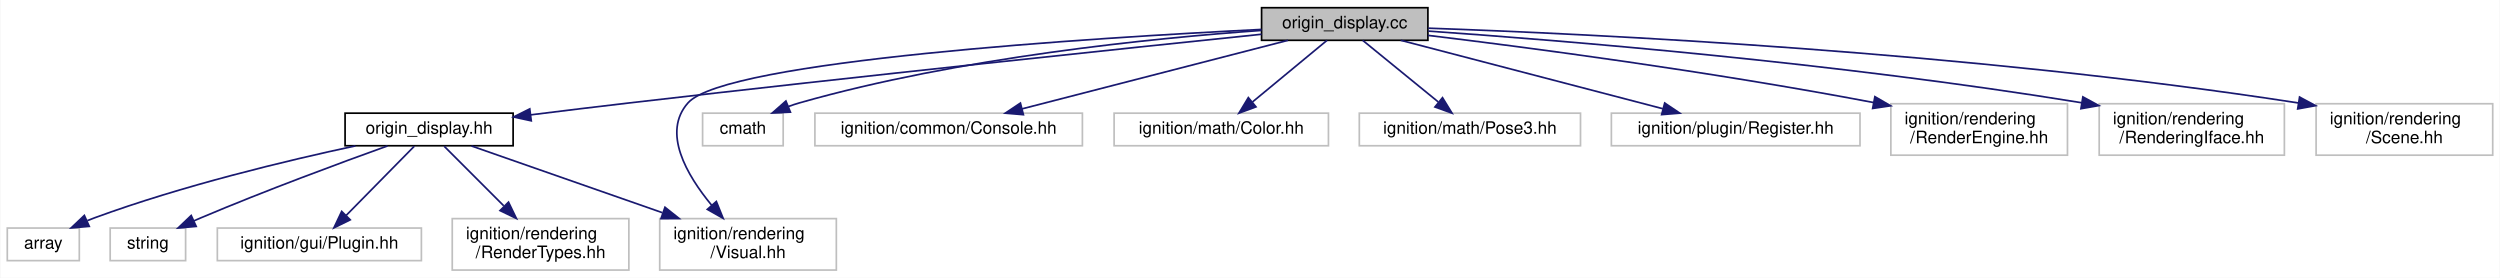
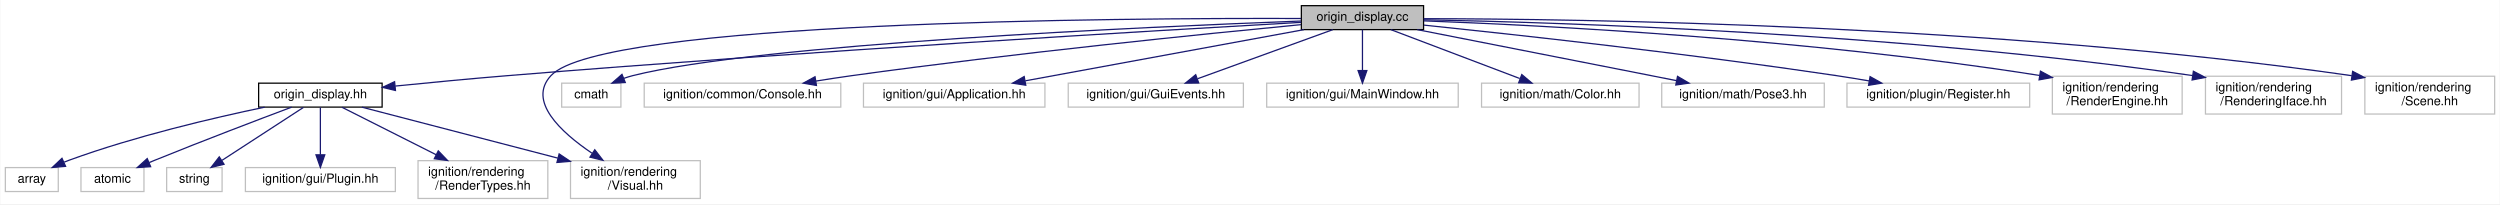
- <svg xmlns="http://www.w3.org/2000/svg" xmlns:xlink="http://www.w3.org/1999/xlink" width="1458pt" height="162pt" viewBox="0.00 0.00 1457.50 162.00">
+ <svg xmlns="http://www.w3.org/2000/svg" xmlns:xlink="http://www.w3.org/1999/xlink" width="1984pt" height="162pt" viewBox="0.00 0.00 1983.50 162.00">
  <g id="graph0" class="graph" transform="scale(1 1) rotate(0) translate(4 158)">
-     <polygon fill="white" stroke="transparent" points="-4,4 -4,-158 1453.5,-158 1453.5,4 -4,4" />
+     <polygon fill="white" stroke="transparent" points="-4,4 -4,-158 1979.5,-158 1979.5,4 -4,4" />
    <g id="node1" class="node">
      <g id="a_node1">
        <a xlink:title=" ">
-           <polygon fill="#bfbfbf" stroke="black" points="731.5,-134.5 731.5,-153.5 828.5,-153.5 828.5,-134.5 731.5,-134.5" />
-           <text text-anchor="middle" x="780" y="-141.5" font-family="Helvetica,sans-Serif" font-size="10.00">origin_display.cc</text>
+           <polygon fill="#bfbfbf" stroke="black" points="1028.5,-134.5 1028.5,-153.5 1125.5,-153.5 1125.5,-134.5 1028.5,-134.5" />
+           <text text-anchor="middle" x="1077" y="-141.5" font-family="Helvetica,sans-Serif" font-size="10.00">origin_display.cc</text>
        </a>
      </g>
    </g>
    <g id="node2" class="node">
      <g id="a_node2">
        <a xlink:href="origin__display_8hh.html" target="_top" xlink:title=" ">
-           <polygon fill="white" stroke="black" points="197,-73 197,-92 295,-92 295,-73 197,-73" />
-           <text text-anchor="middle" x="246" y="-80" font-family="Helvetica,sans-Serif" font-size="10.00">origin_display.hh</text>
+           <polygon fill="white" stroke="black" points="201,-73 201,-92 299,-92 299,-73 201,-73" />
+           <text text-anchor="middle" x="250" y="-80" font-family="Helvetica,sans-Serif" font-size="10.00">origin_display.hh</text>
        </a>
      </g>
    </g>
    <g id="edge1" class="edge">
-       <path fill="none" stroke="midnightblue" d="M731.5,-138.02C653.71,-129.97 496.27,-113.45 363,-98 344.22,-95.82 323.75,-93.33 305.26,-91.03" />
-       <polygon fill="midnightblue" stroke="midnightblue" points="305.58,-87.54 295.22,-89.78 304.71,-94.49 305.58,-87.54" />
+       <path fill="none" stroke="midnightblue" d="M1028.46,-140.29C917.1,-133.97 634.74,-117.29 399,-98 369.48,-95.58 336.73,-92.45 309.46,-89.71" />
+       <polygon fill="midnightblue" stroke="midnightblue" points="309.59,-86.2 299.29,-88.68 308.89,-93.17 309.59,-86.2" />
+     </g>
+     <g id="node8" class="node">
+       <g id="a_node8">
+         <a xlink:title=" ">
+           <polygon fill="white" stroke="#bfbfbf" points="448.5,-0.5 448.5,-30.5 551.5,-30.5 551.5,-0.5 448.5,-0.5" />
+           <text text-anchor="start" x="456.5" y="-18.5" font-family="Helvetica,sans-Serif" font-size="10.00">ignition/rendering</text>
+           <text text-anchor="middle" x="500" y="-7.5" font-family="Helvetica,sans-Serif" font-size="10.00">/Visual.hh</text>
+         </a>
+       </g>
+     </g>
+     <g id="edge19" class="edge">
+       <path fill="none" stroke="midnightblue" d="M1028.29,-143.32C885.16,-143.77 473.35,-141.26 433,-98 414.23,-77.87 440.58,-53.29 465.55,-36.42" />
+       <polygon fill="midnightblue" stroke="midnightblue" points="467.76,-39.16 474.25,-30.79 463.95,-33.28 467.76,-39.16" />
+     </g>
+     <g id="node9" class="node">
+       <g id="a_node9">
+         <a xlink:title=" ">
+           <polygon fill="white" stroke="#bfbfbf" points="441.5,-73 441.5,-92 488.5,-92 488.5,-73 441.5,-73" />
+           <text text-anchor="middle" x="465" y="-80" font-family="Helvetica,sans-Serif" font-size="10.00">cmath</text>
+         </a>
+       </g>
+     </g>
+     <g id="edge8" class="edge">
+       <path fill="none" stroke="midnightblue" d="M1028.27,-141.31C907.71,-136.81 597.99,-123.08 498,-98 495.64,-97.41 493.24,-96.66 490.87,-95.83" />
+       <polygon fill="midnightblue" stroke="midnightblue" points="491.99,-92.5 481.4,-92 489.36,-98.99 491.99,-92.5" />
+     </g>
+     <g id="node10" class="node">
+       <g id="a_node10">
+         <a xlink:title=" ">
+           <polygon fill="white" stroke="#bfbfbf" points="507,-73 507,-92 663,-92 663,-73 507,-73" />
+           <text text-anchor="middle" x="585" y="-80" font-family="Helvetica,sans-Serif" font-size="10.00">ignition/common/Console.hh</text>
+         </a>
+       </g>
+     </g>
+     <g id="edge9" class="edge">
+       <path fill="none" stroke="midnightblue" d="M1028.27,-138.45C952.09,-131.14 800.23,-115.8 672,-98 662.66,-96.7 652.77,-95.19 643.15,-93.64" />
+       <polygon fill="midnightblue" stroke="midnightblue" points="643.68,-90.18 633.25,-92.02 642.55,-97.09 643.68,-90.18" />
+     </g>
+     <g id="node11" class="node">
+       <g id="a_node11">
+         <a xlink:title=" ">
+           <polygon fill="white" stroke="#bfbfbf" points="681,-73 681,-92 825,-92 825,-73 681,-73" />
+           <text text-anchor="middle" x="753" y="-80" font-family="Helvetica,sans-Serif" font-size="10.00">ignition/gui/Application.hh</text>
+         </a>
+       </g>
+     </g>
+     <g id="edge10" class="edge">
+       <path fill="none" stroke="midnightblue" d="M1030.58,-134.48C972.23,-123.76 872.16,-105.38 809.45,-93.87" />
+       <polygon fill="midnightblue" stroke="midnightblue" points="809.8,-90.37 799.34,-92.01 808.54,-97.26 809.8,-90.37" />
+     </g>
+     <g id="node12" class="node">
+       <g id="a_node12">
+         <a xlink:title=" ">
+           <polygon fill="white" stroke="#bfbfbf" points="843.5,-73 843.5,-92 982.5,-92 982.5,-73 843.5,-73" />
+           <text text-anchor="middle" x="913" y="-80" font-family="Helvetica,sans-Serif" font-size="10.00">ignition/gui/GuiEvents.hh</text>
+         </a>
+       </g>
+     </g>
+     <g id="edge11" class="edge">
+       <path fill="none" stroke="midnightblue" d="M1053.5,-134.48C1025.37,-124.27 978.07,-107.11 946.21,-95.55" />
+       <polygon fill="midnightblue" stroke="midnightblue" points="947.05,-92.13 936.45,-92.01 944.66,-98.71 947.05,-92.13" />
+     </g>
+     <g id="node13" class="node">
+       <g id="a_node13">
+         <a xlink:title=" ">
+           <polygon fill="white" stroke="#bfbfbf" points="1001,-73 1001,-92 1153,-92 1153,-73 1001,-73" />
+           <text text-anchor="middle" x="1077" y="-80" font-family="Helvetica,sans-Serif" font-size="10.00">ignition/gui/MainWindow.hh</text>
+         </a>
+       </g>
+     </g>
+     <g id="edge12" class="edge">
+       <path fill="none" stroke="midnightblue" d="M1077,-134.48C1077,-126.08 1077,-112.98 1077,-102.16" />
+       <polygon fill="midnightblue" stroke="midnightblue" points="1080.5,-102.01 1077,-92.01 1073.5,-102.01 1080.5,-102.01" />
+     </g>
+     <g id="node14" class="node">
+       <g id="a_node14">
+         <a xlink:title=" ">
+           <polygon fill="white" stroke="#bfbfbf" points="1171.5,-73 1171.5,-92 1296.5,-92 1296.5,-73 1171.5,-73" />
+           <text text-anchor="middle" x="1234" y="-80" font-family="Helvetica,sans-Serif" font-size="10.00">ignition/math/Color.hh</text>
+         </a>
+       </g>
+     </g>
+     <g id="edge13" class="edge">
+       <path fill="none" stroke="midnightblue" d="M1099.49,-134.48C1126.31,-124.31 1171.32,-107.26 1201.81,-95.7" />
+       <polygon fill="midnightblue" stroke="midnightblue" points="1203.44,-98.83 1211.55,-92.01 1200.96,-92.28 1203.44,-98.83" />
+     </g>
+     <g id="node15" class="node">
+       <g id="a_node15">
+         <a xlink:title=" ">
+           <polygon fill="white" stroke="#bfbfbf" points="1314.5,-73 1314.5,-92 1443.5,-92 1443.5,-73 1314.5,-73" />
+           <text text-anchor="middle" x="1379" y="-80" font-family="Helvetica,sans-Serif" font-size="10.00">ignition/math/Pose3.hh</text>
+         </a>
+       </g>
+     </g>
+     <g id="edge14" class="edge">
+       <path fill="none" stroke="midnightblue" d="M1120.48,-134.48C1166.55,-125.45 1241.41,-110.76 1306,-98 1312.56,-96.7 1319.45,-95.34 1326.26,-93.99" />
+       <polygon fill="midnightblue" stroke="midnightblue" points="1327.03,-97.4 1336.16,-92.03 1325.67,-90.54 1327.03,-97.4" />
+     </g>
+     <g id="node16" class="node">
+       <g id="a_node16">
+         <a xlink:title=" ">
+           <polygon fill="white" stroke="#bfbfbf" points="1461.5,-73 1461.5,-92 1606.5,-92 1606.5,-73 1461.5,-73" />
+           <text text-anchor="middle" x="1534" y="-80" font-family="Helvetica,sans-Serif" font-size="10.00">ignition/plugin/Register.hh</text>
+         </a>
+       </g>
+     </g>
+     <g id="edge15" class="edge">
+       <path fill="none" stroke="midnightblue" d="M1125.79,-138.07C1197.62,-130.62 1335.96,-115.46 1453,-98 1461.43,-96.74 1470.33,-95.28 1479.02,-93.79" />
+       <polygon fill="midnightblue" stroke="midnightblue" points="1479.85,-97.19 1489.09,-92.02 1478.64,-90.3 1479.85,-97.19" />
+     </g>
+     <g id="node17" class="node">
+       <g id="a_node17">
+         <a xlink:title=" ">
+           <polygon fill="white" stroke="#bfbfbf" points="1624.5,-67.5 1624.5,-97.5 1727.5,-97.5 1727.5,-67.5 1624.5,-67.5" />
+           <text text-anchor="start" x="1632.5" y="-85.5" font-family="Helvetica,sans-Serif" font-size="10.00">ignition/rendering</text>
+           <text text-anchor="middle" x="1676" y="-74.5" font-family="Helvetica,sans-Serif" font-size="10.00">/RenderEngine.hh</text>
+         </a>
+       </g>
+     </g>
+     <g id="edge16" class="edge">
+       <path fill="none" stroke="midnightblue" d="M1125.62,-141.45C1218.8,-137.93 1429.06,-127.37 1614.46,-98.09" />
+       <polygon fill="midnightblue" stroke="midnightblue" points="1615.07,-101.54 1624.39,-96.51 1613.96,-94.63 1615.07,-101.54" />
+     </g>
+     <g id="node18" class="node">
+       <g id="a_node18">
+         <a xlink:title=" ">
+           <polygon fill="white" stroke="#bfbfbf" points="1746,-67.5 1746,-97.5 1854,-97.5 1854,-67.5 1746,-67.5" />
+           <text text-anchor="start" x="1754" y="-85.5" font-family="Helvetica,sans-Serif" font-size="10.00">ignition/rendering</text>
+           <text text-anchor="middle" x="1800" y="-74.5" font-family="Helvetica,sans-Serif" font-size="10.00">/RenderingIface.hh</text>
+         </a>
+       </g>
+     </g>
+     <g id="edge17" class="edge">
+       <path fill="none" stroke="midnightblue" d="M1125.72,-142.31C1233.89,-140.21 1502.32,-131.88 1735.77,-98.02" />
+       <polygon fill="midnightblue" stroke="midnightblue" points="1736.42,-101.46 1745.81,-96.55 1735.4,-94.54 1736.42,-101.46" />
+     </g>
+     <g id="node19" class="node">
+       <g id="a_node19">
+         <a xlink:title=" ">
+           <polygon fill="white" stroke="#bfbfbf" points="1872.5,-67.5 1872.5,-97.5 1975.5,-97.5 1975.5,-67.5 1872.5,-67.5" />
+           <text text-anchor="start" x="1880.5" y="-85.5" font-family="Helvetica,sans-Serif" font-size="10.00">ignition/rendering</text>
+           <text text-anchor="middle" x="1924" y="-74.5" font-family="Helvetica,sans-Serif" font-size="10.00">/Scene.hh</text>
+         </a>
+       </g>
+     </g>
+     <g id="edge18" class="edge">
+       <path fill="none" stroke="midnightblue" d="M1125.6,-143.18C1247.88,-143.01 1578.23,-138.62 1862.13,-97.93" />
+       <polygon fill="midnightblue" stroke="midnightblue" points="1862.81,-101.37 1872.21,-96.47 1861.81,-94.44 1862.81,-101.37" />
+     </g>
+     <g id="node3" class="node">
+       <g id="a_node3">
+         <a xlink:title=" ">
+           <polygon fill="white" stroke="#bfbfbf" points="0,-6 0,-25 42,-25 42,-6 0,-6" />
+           <text text-anchor="middle" x="21" y="-13" font-family="Helvetica,sans-Serif" font-size="10.00">array</text>
+         </a>
+       </g>
+     </g>
+     <g id="edge2" class="edge">
+       <path fill="none" stroke="midnightblue" d="M205.76,-72.95C164.91,-64.44 102.91,-49.91 51,-31 49.57,-30.48 48.12,-29.91 46.67,-29.32" />
+       <polygon fill="midnightblue" stroke="midnightblue" points="47.8,-25.99 37.25,-25.09 44.94,-32.38 47.8,-25.99" />
+     </g>
+     <g id="node4" class="node">
+       <g id="a_node4">
+         <a xlink:title=" ">
+           <polygon fill="white" stroke="#bfbfbf" points="60,-6 60,-25 110,-25 110,-6 60,-6" />
+           <text text-anchor="middle" x="85" y="-13" font-family="Helvetica,sans-Serif" font-size="10.00">atomic</text>
+         </a>
+       </g>
+     </g>
+     <g id="edge3" class="edge">
+       <path fill="none" stroke="midnightblue" d="M227.19,-72.98C200.97,-63.13 156.72,-46.31 119,-31 117.41,-30.35 115.77,-29.68 114.13,-29" />
+       <polygon fill="midnightblue" stroke="midnightblue" points="115.3,-25.7 104.73,-25.05 112.59,-32.15 115.3,-25.7" />
+     </g>
+     <g id="node5" class="node">
+       <g id="a_node5">
+         <a xlink:title=" ">
+           <polygon fill="white" stroke="#bfbfbf" points="128,-6 128,-25 172,-25 172,-6 128,-6" />
+           <text text-anchor="middle" x="150" y="-13" font-family="Helvetica,sans-Serif" font-size="10.00">string</text>
+         </a>
+       </g>
+     </g>
+     <g id="edge4" class="edge">
+       <path fill="none" stroke="midnightblue" d="M236.51,-72.73C219.95,-61.96 191.62,-43.55 171.91,-30.74" />
+       <polygon fill="midnightblue" stroke="midnightblue" points="173.56,-27.64 163.27,-25.13 169.75,-33.51 173.56,-27.64" />
+     </g>
+     <g id="node6" class="node">
+       <g id="a_node6">
+         <a xlink:title=" ">
+           <polygon fill="white" stroke="#bfbfbf" points="190.5,-6 190.5,-25 309.5,-25 309.5,-6 190.5,-6" />
+           <text text-anchor="middle" x="250" y="-13" font-family="Helvetica,sans-Serif" font-size="10.00">ignition/gui/Plugin.hh</text>
+         </a>
+       </g>
+     </g>
+     <g id="edge5" class="edge">
+       <path fill="none" stroke="midnightblue" d="M250,-72.73C250,-63.18 250,-47.62 250,-35.28" />
+       <polygon fill="midnightblue" stroke="midnightblue" points="253.5,-35.13 250,-25.13 246.5,-35.13 253.5,-35.13" />
    </g>
    <g id="node7" class="node">
      <g id="a_node7">
        <a xlink:title=" ">
-           <polygon fill="white" stroke="#bfbfbf" points="380.5,-0.5 380.5,-30.5 483.5,-30.5 483.5,-0.5 380.5,-0.5" />
-           <text text-anchor="start" x="388.5" y="-18.5" font-family="Helvetica,sans-Serif" font-size="10.00">ignition/rendering</text>
-           <text text-anchor="middle" x="432" y="-7.5" font-family="Helvetica,sans-Serif" font-size="10.00">/Visual.hh</text>
-         </a>
-       </g>
-     </g>
-     <g id="edge15" class="edge">
-       <path fill="none" stroke="midnightblue" d="M731.47,-140.84C633.36,-135.97 418.89,-122.61 397,-98 381.74,-80.84 396.14,-56.01 410.82,-38.27" />
-       <polygon fill="midnightblue" stroke="midnightblue" points="413.52,-40.5 417.48,-30.67 408.26,-35.89 413.52,-40.5" />
-     </g>
-     <g id="node8" class="node">
-       <g id="a_node8">
-         <a xlink:title=" ">
-           <polygon fill="white" stroke="#bfbfbf" points="405.5,-73 405.5,-92 452.5,-92 452.5,-73 405.5,-73" />
-           <text text-anchor="middle" x="429" y="-80" font-family="Helvetica,sans-Serif" font-size="10.00">cmath</text>
-         </a>
-       </g>
+           <polygon fill="white" stroke="#bfbfbf" points="327.5,-0.5 327.5,-30.5 430.5,-30.5 430.5,-0.5 327.5,-0.5" />
+           <text text-anchor="start" x="335.5" y="-18.5" font-family="Helvetica,sans-Serif" font-size="10.00">ignition/rendering</text>
+           <text text-anchor="middle" x="379" y="-7.5" font-family="Helvetica,sans-Serif" font-size="10.00">/RenderTypes.hh</text>
+         </a>
+       </g>
+     </g>
+     <g id="edge6" class="edge">
+       <path fill="none" stroke="midnightblue" d="M267.13,-72.87C286.09,-63.31 317.22,-47.63 341.84,-35.22" />
+       <polygon fill="midnightblue" stroke="midnightblue" points="343.56,-38.28 350.91,-30.65 340.41,-32.03 343.56,-38.28" />
    </g>
    <g id="edge7" class="edge">
-       <path fill="none" stroke="midnightblue" d="M731.47,-140.26C668.36,-135.77 555.18,-124.52 462,-98 459.85,-97.39 457.65,-96.66 455.47,-95.87" />
-       <polygon fill="midnightblue" stroke="midnightblue" points="456.72,-92.6 446.14,-92.09 454.09,-99.09 456.72,-92.6" />
-     </g>
-     <g id="node9" class="node">
-       <g id="a_node9">
-         <a xlink:title=" ">
-           <polygon fill="white" stroke="#bfbfbf" points="471,-73 471,-92 627,-92 627,-73 471,-73" />
-           <text text-anchor="middle" x="549" y="-80" font-family="Helvetica,sans-Serif" font-size="10.00">ignition/common/Console.hh</text>
-         </a>
-       </g>
-     </g>
-     <g id="edge8" class="edge">
-       <path fill="none" stroke="midnightblue" d="M746.9,-134.48C706.08,-123.96 636.59,-106.06 591.76,-94.51" />
-       <polygon fill="midnightblue" stroke="midnightblue" points="592.59,-91.11 582.04,-92.01 590.85,-97.89 592.59,-91.11" />
-     </g>
-     <g id="node10" class="node">
-       <g id="a_node10">
-         <a xlink:title=" ">
-           <polygon fill="white" stroke="#bfbfbf" points="645.5,-73 645.5,-92 770.5,-92 770.5,-73 645.5,-73" />
-           <text text-anchor="middle" x="708" y="-80" font-family="Helvetica,sans-Serif" font-size="10.00">ignition/math/Color.hh</text>
-         </a>
-       </g>
-     </g>
-     <g id="edge9" class="edge">
-       <path fill="none" stroke="midnightblue" d="M769.68,-134.48C758.35,-125.11 739.93,-109.88 726.16,-98.51" />
-       <polygon fill="midnightblue" stroke="midnightblue" points="728.23,-95.68 718.3,-92.01 723.78,-101.08 728.23,-95.68" />
-     </g>
-     <g id="node11" class="node">
-       <g id="a_node11">
-         <a xlink:title=" ">
-           <polygon fill="white" stroke="#bfbfbf" points="788.5,-73 788.5,-92 917.5,-92 917.5,-73 788.5,-73" />
-           <text text-anchor="middle" x="853" y="-80" font-family="Helvetica,sans-Serif" font-size="10.00">ignition/math/Pose3.hh</text>
-         </a>
-       </g>
-     </g>
-     <g id="edge10" class="edge">
-       <path fill="none" stroke="midnightblue" d="M790.46,-134.48C801.95,-125.11 820.63,-109.88 834.59,-98.51" />
-       <polygon fill="midnightblue" stroke="midnightblue" points="837.02,-101.04 842.56,-92.01 832.6,-95.61 837.02,-101.04" />
-     </g>
-     <g id="node12" class="node">
-       <g id="a_node12">
-         <a xlink:title=" ">
-           <polygon fill="white" stroke="#bfbfbf" points="935.5,-73 935.5,-92 1080.5,-92 1080.5,-73 935.5,-73" />
-           <text text-anchor="middle" x="1008" y="-80" font-family="Helvetica,sans-Serif" font-size="10.00">ignition/plugin/Register.hh</text>
-         </a>
-       </g>
-     </g>
-     <g id="edge11" class="edge">
-       <path fill="none" stroke="midnightblue" d="M812.67,-134.48C852.88,-123.98 921.26,-106.14 965.52,-94.59" />
-       <polygon fill="midnightblue" stroke="midnightblue" points="966.6,-97.92 975.39,-92.01 964.83,-91.15 966.6,-97.92" />
-     </g>
-     <g id="node13" class="node">
-       <g id="a_node13">
-         <a xlink:title=" ">
-           <polygon fill="white" stroke="#bfbfbf" points="1098.5,-67.5 1098.5,-97.5 1201.5,-97.5 1201.5,-67.5 1098.5,-67.5" />
-           <text text-anchor="start" x="1106.5" y="-85.5" font-family="Helvetica,sans-Serif" font-size="10.00">ignition/rendering</text>
-           <text text-anchor="middle" x="1150" y="-74.5" font-family="Helvetica,sans-Serif" font-size="10.00">/RenderEngine.hh</text>
-         </a>
-       </g>
-     </g>
-     <g id="edge12" class="edge">
-       <path fill="none" stroke="midnightblue" d="M828.56,-137.37C887.75,-130.19 991.01,-116.66 1088.35,-98.22" />
-       <polygon fill="midnightblue" stroke="midnightblue" points="1089.19,-101.62 1098.36,-96.3 1087.88,-94.75 1089.19,-101.62" />
-     </g>
-     <g id="node14" class="node">
-       <g id="a_node14">
-         <a xlink:title=" ">
-           <polygon fill="white" stroke="#bfbfbf" points="1220,-67.5 1220,-97.5 1328,-97.5 1328,-67.5 1220,-67.5" />
-           <text text-anchor="start" x="1228" y="-85.5" font-family="Helvetica,sans-Serif" font-size="10.00">ignition/rendering</text>
-           <text text-anchor="middle" x="1274" y="-74.5" font-family="Helvetica,sans-Serif" font-size="10.00">/RenderingIface.hh</text>
-         </a>
-       </g>
-     </g>
-     <g id="edge13" class="edge">
-       <path fill="none" stroke="midnightblue" d="M828.74,-139.86C907.08,-134.39 1066,-121.53 1209.89,-98.06" />
-       <polygon fill="midnightblue" stroke="midnightblue" points="1210.49,-101.5 1219.79,-96.42 1209.35,-94.6 1210.49,-101.5" />
-     </g>
-     <g id="node15" class="node">
-       <g id="a_node15">
-         <a xlink:title=" ">
-           <polygon fill="white" stroke="#bfbfbf" points="1346.5,-67.5 1346.5,-97.5 1449.5,-97.5 1449.5,-67.5 1346.5,-67.5" />
-           <text text-anchor="start" x="1354.5" y="-85.5" font-family="Helvetica,sans-Serif" font-size="10.00">ignition/rendering</text>
-           <text text-anchor="middle" x="1398" y="-74.5" font-family="Helvetica,sans-Serif" font-size="10.00">/Scene.hh</text>
-         </a>
-       </g>
-     </g>
-     <g id="edge14" class="edge">
-       <path fill="none" stroke="midnightblue" d="M828.72,-141.56C924.27,-138.21 1142.98,-127.86 1336.14,-97.96" />
-       <polygon fill="midnightblue" stroke="midnightblue" points="1336.86,-101.39 1346.19,-96.38 1335.77,-94.48 1336.86,-101.39" />
-     </g>
-     <g id="node3" class="node">
-       <g id="a_node3">
-         <a xlink:title=" ">
-           <polygon fill="white" stroke="#bfbfbf" points="0,-6 0,-25 42,-25 42,-6 0,-6" />
-           <text text-anchor="middle" x="21" y="-13" font-family="Helvetica,sans-Serif" font-size="10.00">array</text>
-         </a>
-       </g>
-     </g>
-     <g id="edge2" class="edge">
-       <path fill="none" stroke="midnightblue" d="M203.04,-72.93C163.03,-64.35 102.05,-49.74 51,-31 49.57,-30.48 48.13,-29.91 46.67,-29.31" />
-       <polygon fill="midnightblue" stroke="midnightblue" points="47.81,-25.98 37.25,-25.07 44.94,-32.37 47.81,-25.98" />
-     </g>
-     <g id="node4" class="node">
-       <g id="a_node4">
-         <a xlink:title=" ">
-           <polygon fill="white" stroke="#bfbfbf" points="60,-6 60,-25 104,-25 104,-6 60,-6" />
-           <text text-anchor="middle" x="82" y="-13" font-family="Helvetica,sans-Serif" font-size="10.00">string</text>
-         </a>
-       </g>
-     </g>
-     <g id="edge3" class="edge">
-       <path fill="none" stroke="midnightblue" d="M221.76,-72.91C194.93,-63.27 150.53,-46.88 113,-31 111.63,-30.42 110.24,-29.82 108.83,-29.2" />
-       <polygon fill="midnightblue" stroke="midnightblue" points="110.16,-25.96 99.6,-25.01 107.26,-32.33 110.16,-25.96" />
-     </g>
-     <g id="node5" class="node">
-       <g id="a_node5">
-         <a xlink:title=" ">
-           <polygon fill="white" stroke="#bfbfbf" points="122.5,-6 122.5,-25 241.5,-25 241.5,-6 122.5,-6" />
-           <text text-anchor="middle" x="182" y="-13" font-family="Helvetica,sans-Serif" font-size="10.00">ignition/gui/Plugin.hh</text>
-         </a>
-       </g>
-     </g>
-     <g id="edge4" class="edge">
-       <path fill="none" stroke="midnightblue" d="M237.37,-72.73C227.2,-62.4 210.1,-45.04 197.59,-32.33" />
-       <polygon fill="midnightblue" stroke="midnightblue" points="200,-29.8 190.49,-25.13 195.02,-34.71 200,-29.8" />
-     </g>
-     <g id="node6" class="node">
-       <g id="a_node6">
-         <a xlink:title=" ">
-           <polygon fill="white" stroke="#bfbfbf" points="259.5,-0.5 259.5,-30.5 362.5,-30.5 362.5,-0.5 259.5,-0.5" />
-           <text text-anchor="start" x="267.5" y="-18.5" font-family="Helvetica,sans-Serif" font-size="10.00">ignition/rendering</text>
-           <text text-anchor="middle" x="311" y="-7.5" font-family="Helvetica,sans-Serif" font-size="10.00">/RenderTypes.hh</text>
-         </a>
-       </g>
-     </g>
-     <g id="edge5" class="edge">
-       <path fill="none" stroke="midnightblue" d="M254.77,-72.73C263.64,-63.86 277.69,-49.81 289.53,-37.97" />
-       <polygon fill="midnightblue" stroke="midnightblue" points="292.31,-40.13 296.91,-30.59 287.37,-35.19 292.31,-40.13" />
-     </g>
-     <g id="edge6" class="edge">
-       <path fill="none" stroke="midnightblue" d="M270.7,-72.87C298.97,-62.99 346.01,-46.55 382.02,-33.97" />
-       <polygon fill="midnightblue" stroke="midnightblue" points="383.57,-37.13 391.86,-30.53 381.26,-30.52 383.57,-37.13" />
+       <path fill="none" stroke="midnightblue" d="M282.94,-72.94C322.39,-62.68 389.28,-45.29 438.4,-32.52" />
+       <polygon fill="midnightblue" stroke="midnightblue" points="439.49,-35.85 448.29,-29.95 437.73,-29.07 439.49,-35.85" />
    </g>
  </g>
</svg>
